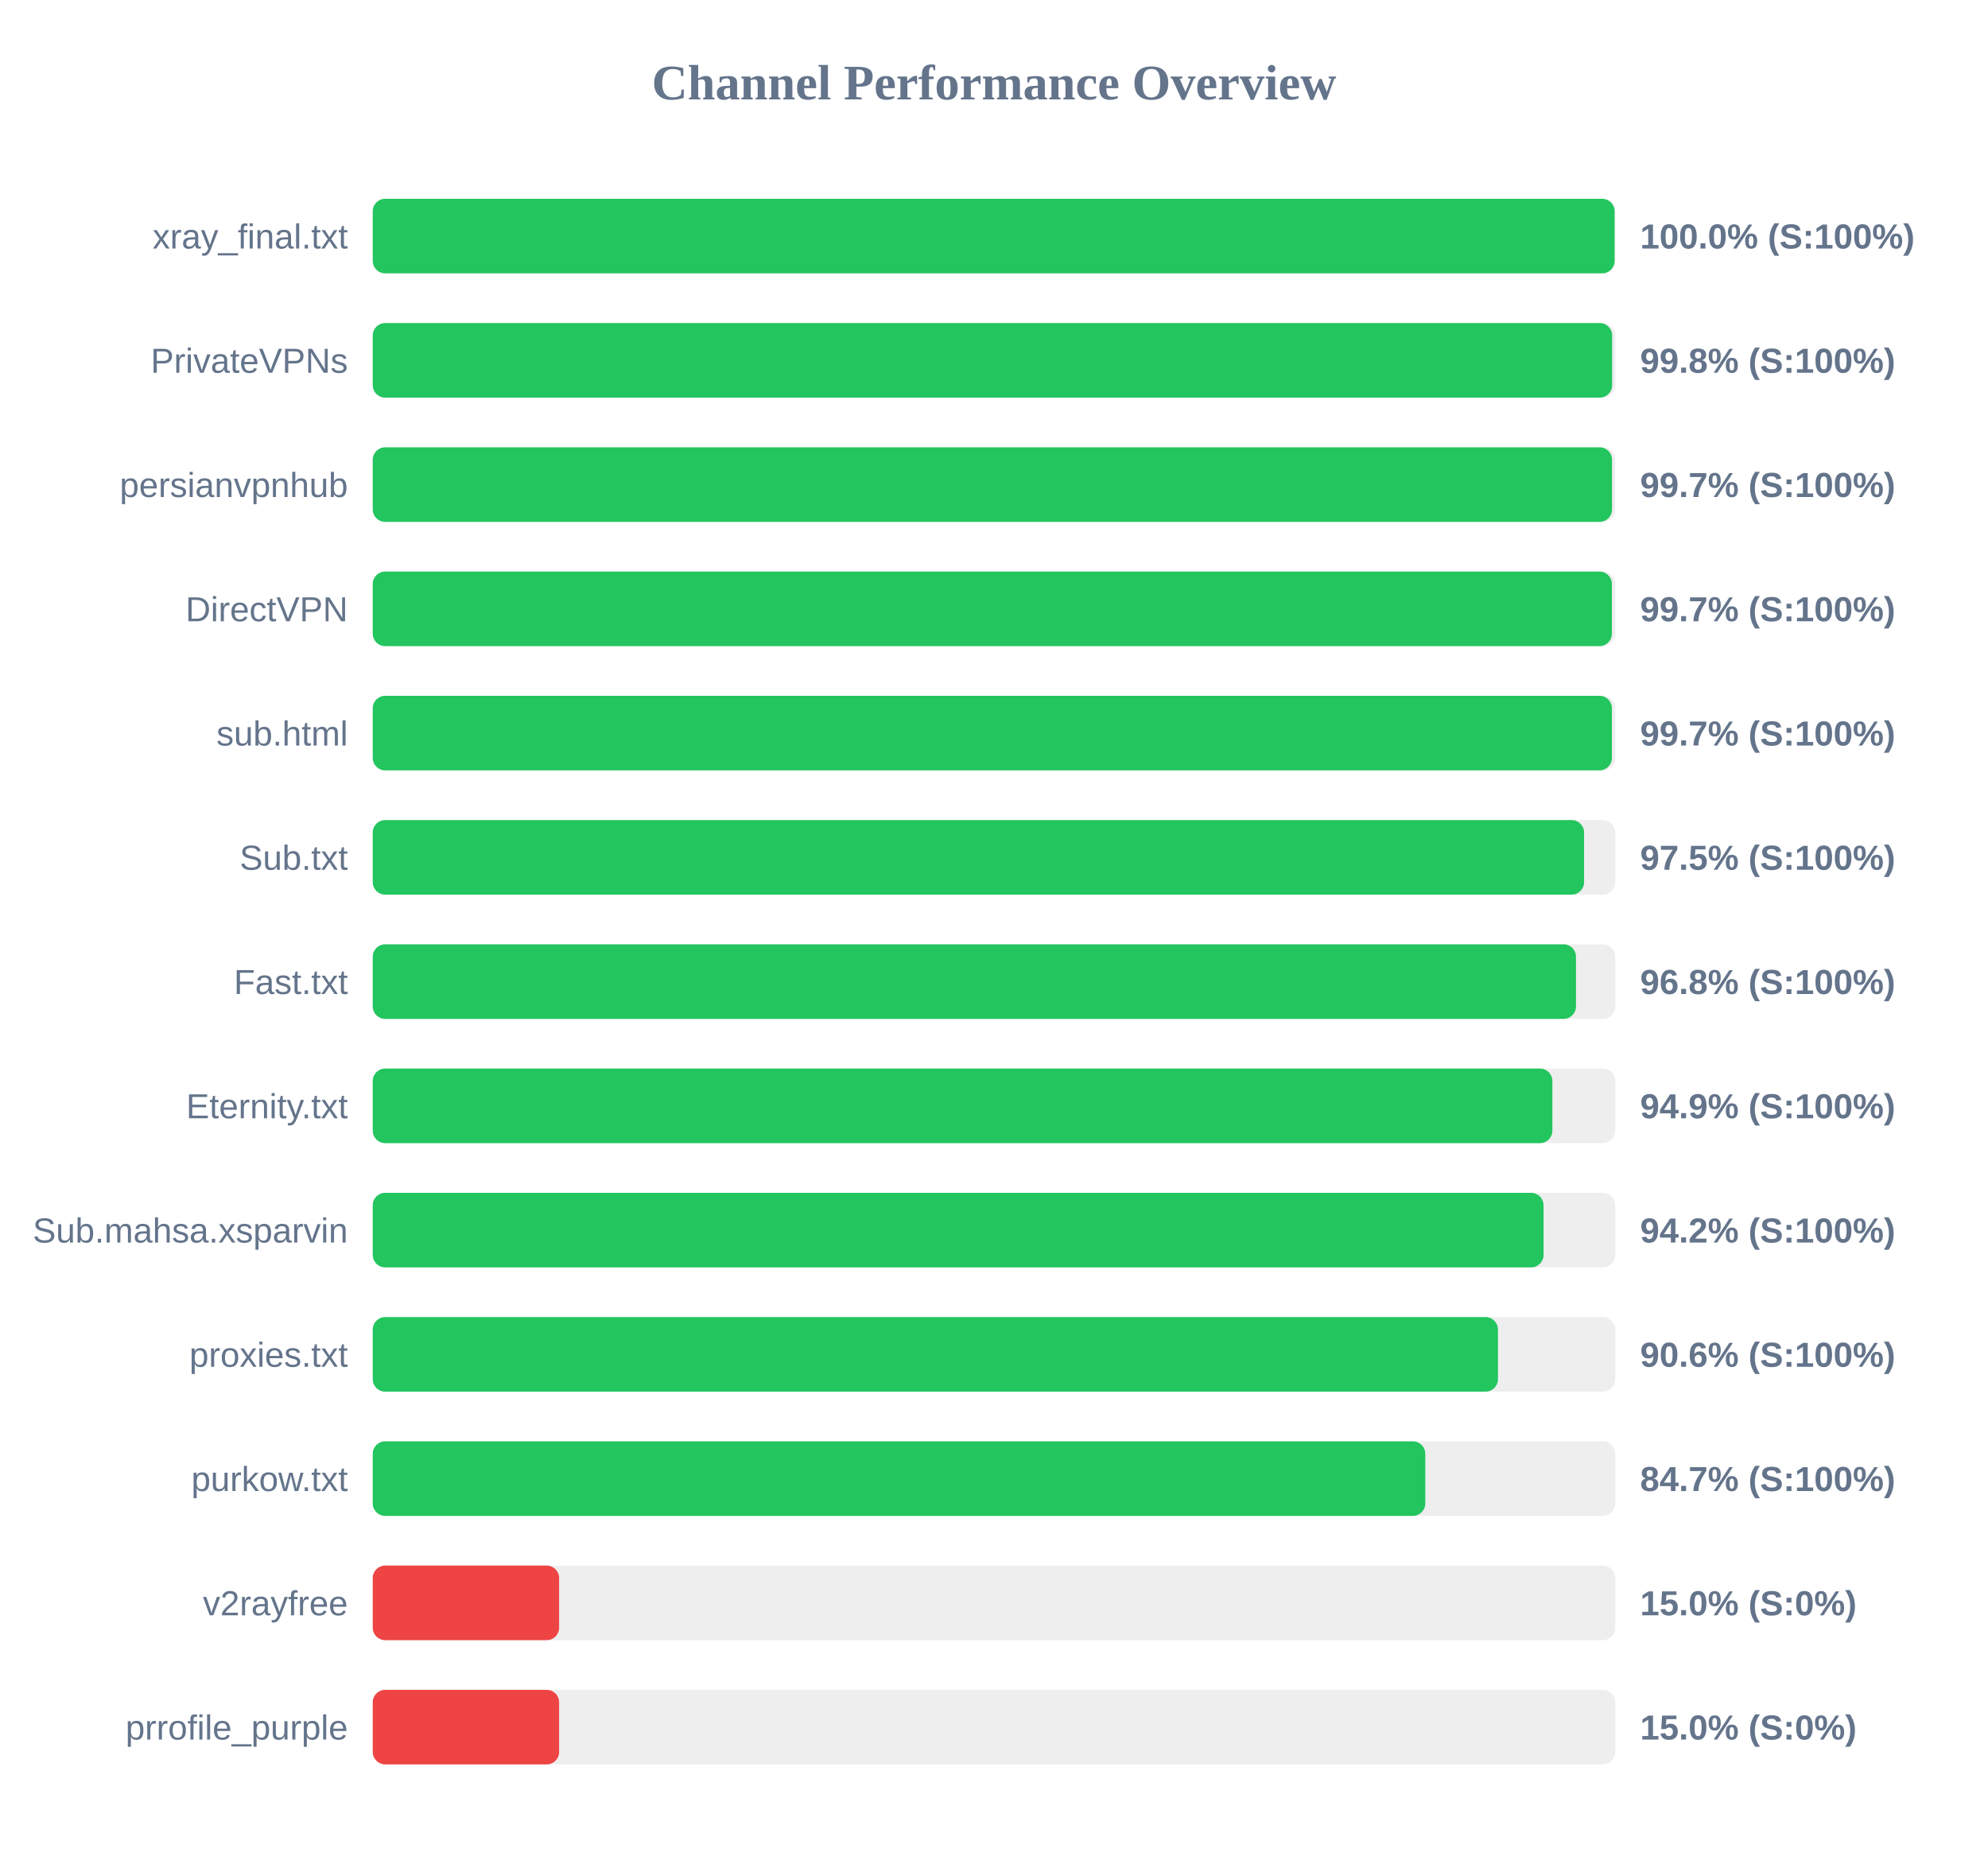
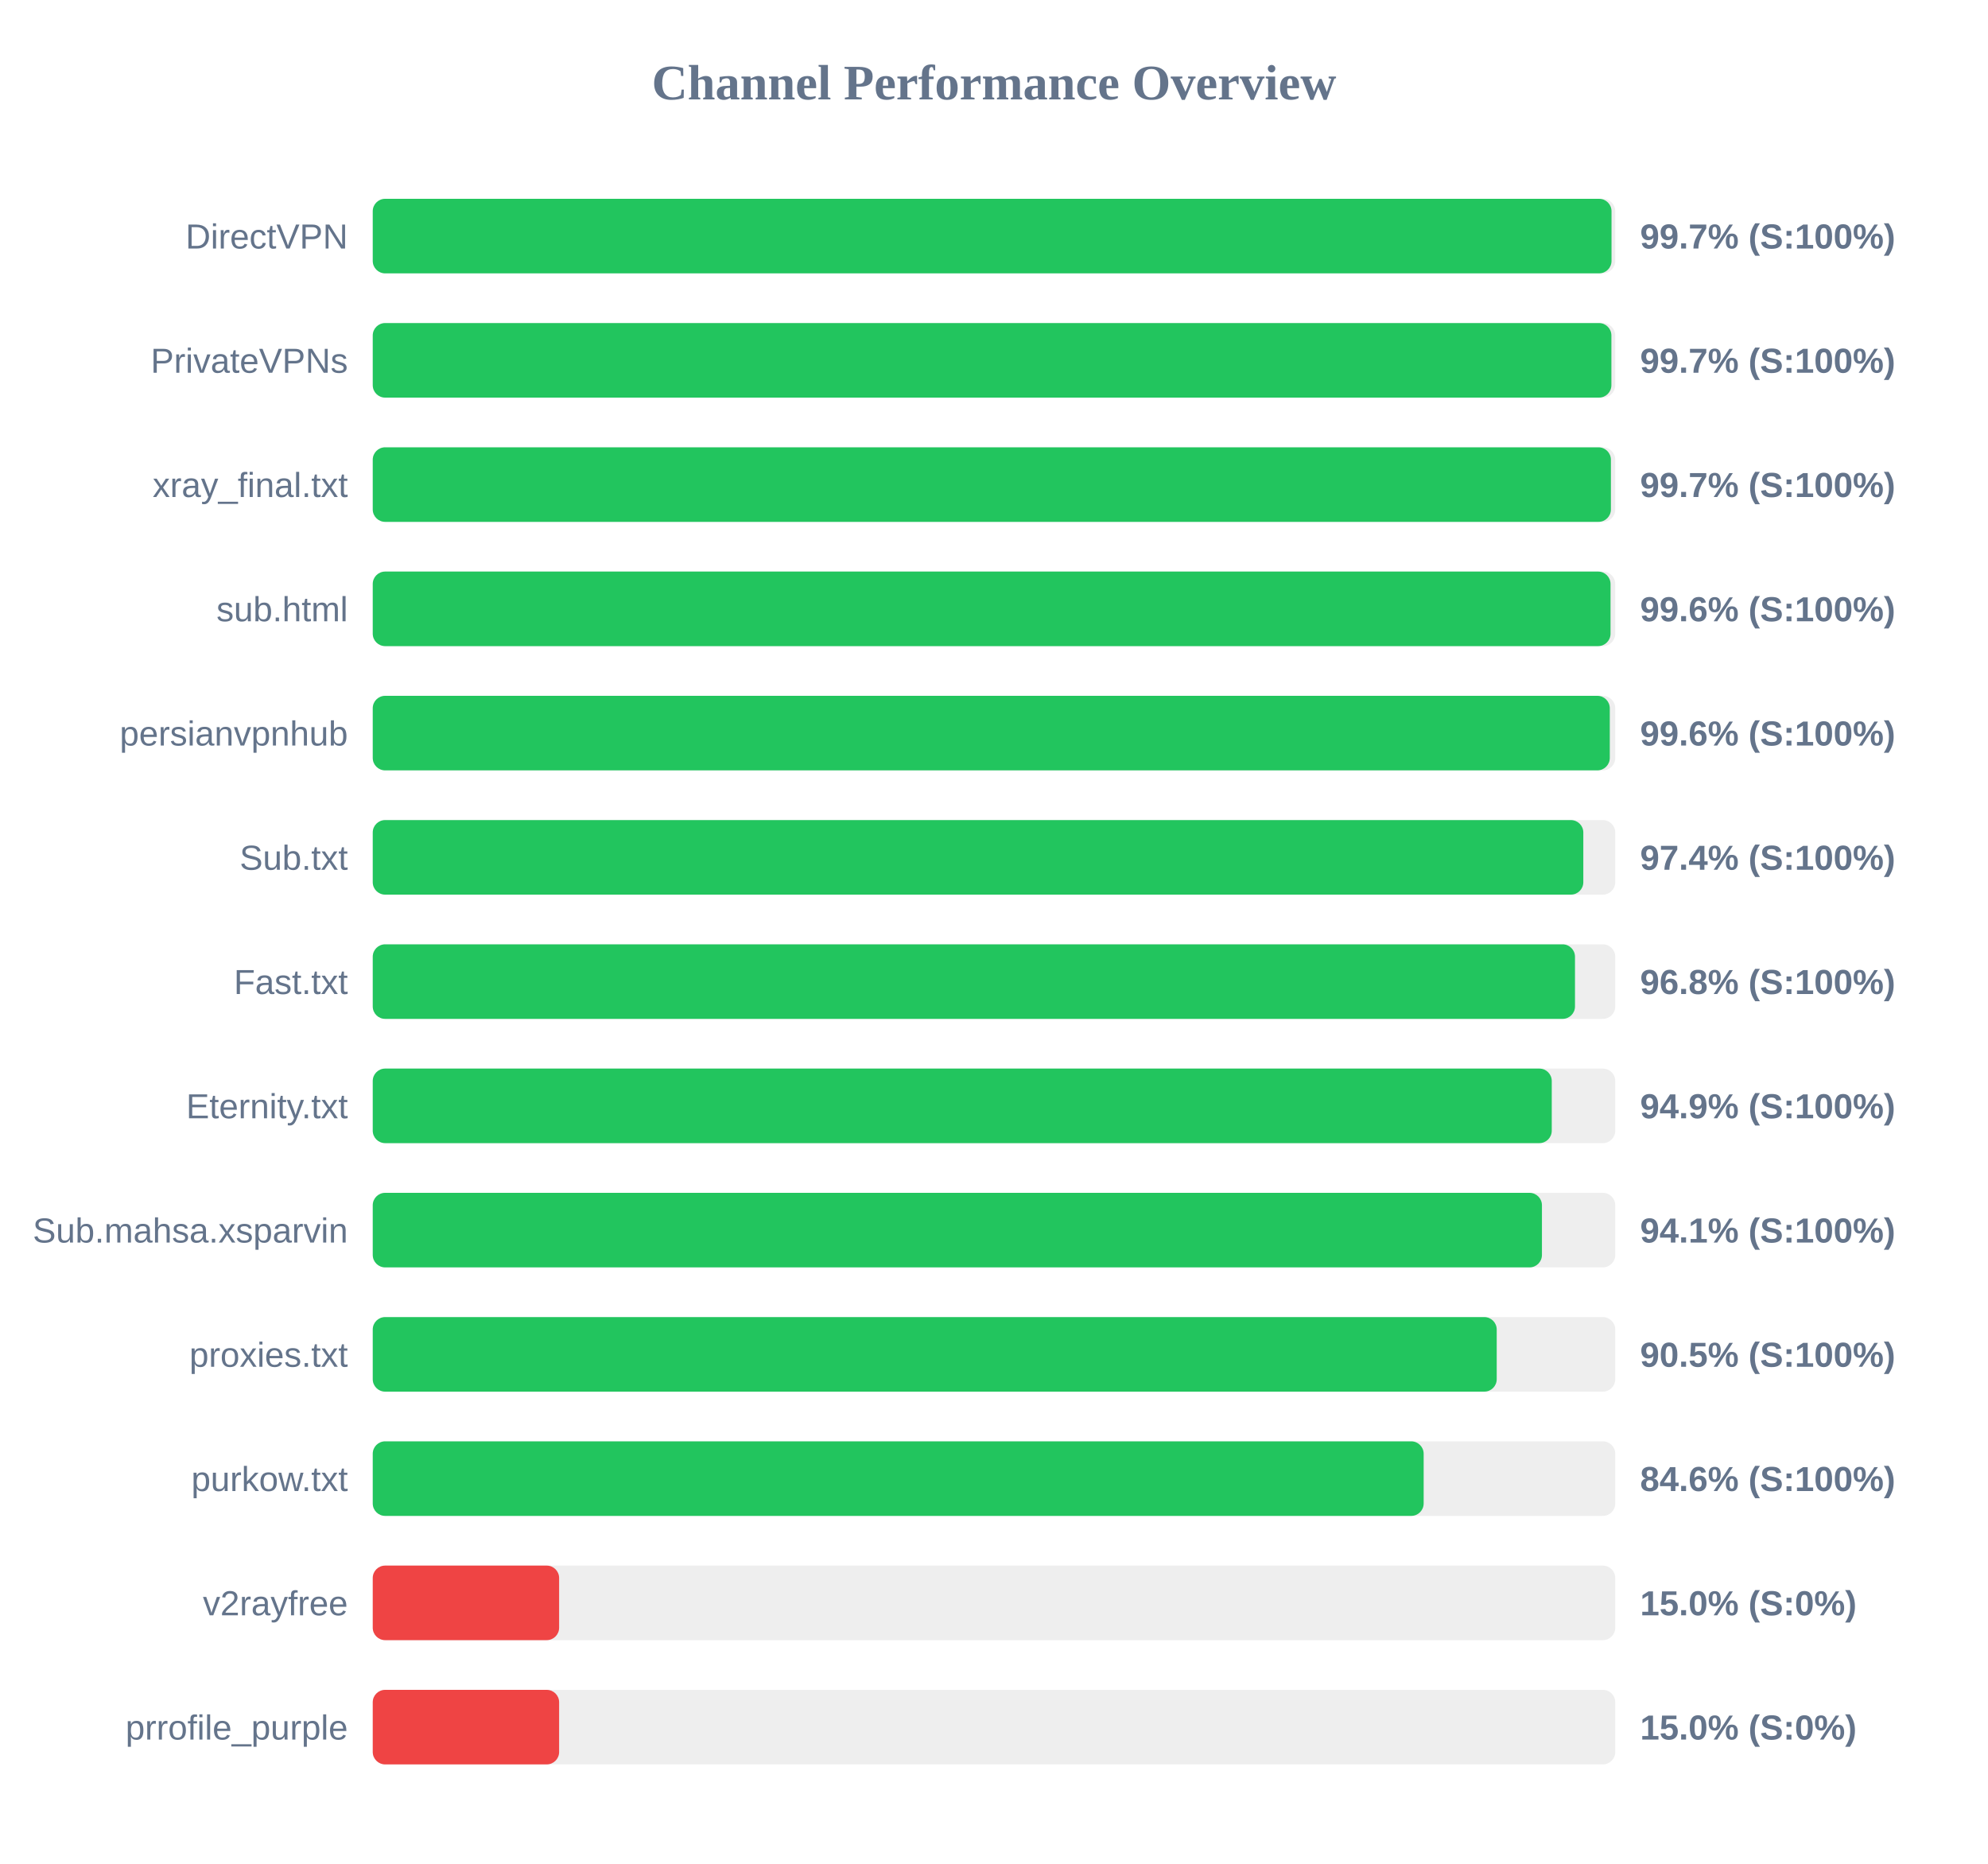
<svg xmlns="http://www.w3.org/2000/svg" width="800" height="750" version="1.1">
  <style>
        .row { font: 14px Arial; fill: #64748b; }
        .score { font: bold 14px Arial; fill: #64748b; }
    </style>
  <text x="400" y="40" text-anchor="middle" font-size="20px" font-weight="bold" fill="#64748b">Channel Performance Overview</text>
  <rect x="150" y="80" width="500" height="30" fill="#eee" rx="5" />
-   <rect x="150" y="80" width="499.75" height="30" fill="#22c55e" rx="5" />
-   <text x="140" y="100" text-anchor="end" class="row">xray_final.txt</text>
-   <text x="660" y="100" text-anchor="start" class="score">100.0% (S:100%)</text>
+   <rect x="150" y="80" width="498.5" height="30" fill="#22c55e" rx="5" />
+   <text x="140" y="100" text-anchor="end" class="row">DirectVPN</text>
+   <text x="660" y="100" text-anchor="start" class="score">99.7% (S:100%)</text>
  <rect x="150" y="130" width="500" height="30" fill="#eee" rx="5" />
-   <rect x="150" y="130" width="498.75" height="30" fill="#22c55e" rx="5" />
+   <rect x="150" y="130" width="498.45" height="30" fill="#22c55e" rx="5" />
  <text x="140" y="150" text-anchor="end" class="row">PrivateVPNs</text>
-   <text x="660" y="150" text-anchor="start" class="score">99.8% (S:100%)</text>
+   <text x="660" y="150" text-anchor="start" class="score">99.7% (S:100%)</text>
  <rect x="150" y="180" width="500" height="30" fill="#eee" rx="5" />
-   <rect x="150" y="180" width="498.7" height="30" fill="#22c55e" rx="5" />
-   <text x="140" y="200" text-anchor="end" class="row">persianvpnhub</text>
+   <rect x="150" y="180" width="498.25" height="30" fill="#22c55e" rx="5" />
+   <text x="140" y="200" text-anchor="end" class="row">xray_final.txt</text>
  <text x="660" y="200" text-anchor="start" class="score">99.7% (S:100%)</text>
  <rect x="150" y="230" width="500" height="30" fill="#eee" rx="5" />
-   <rect x="150" y="230" width="498.65" height="30" fill="#22c55e" rx="5" />
-   <text x="140" y="250" text-anchor="end" class="row">DirectVPN</text>
-   <text x="660" y="250" text-anchor="start" class="score">99.7% (S:100%)</text>
+   <rect x="150" y="230" width="498.1" height="30" fill="#22c55e" rx="5" />
+   <text x="140" y="250" text-anchor="end" class="row">sub.html</text>
+   <text x="660" y="250" text-anchor="start" class="score">99.6% (S:100%)</text>
  <rect x="150" y="280" width="500" height="30" fill="#eee" rx="5" />
-   <rect x="150" y="280" width="498.65" height="30" fill="#22c55e" rx="5" />
-   <text x="140" y="300" text-anchor="end" class="row">sub.html</text>
-   <text x="660" y="300" text-anchor="start" class="score">99.7% (S:100%)</text>
+   <rect x="150" y="280" width="497.8" height="30" fill="#22c55e" rx="5" />
+   <text x="140" y="300" text-anchor="end" class="row">persianvpnhub</text>
+   <text x="660" y="300" text-anchor="start" class="score">99.6% (S:100%)</text>
  <rect x="150" y="330" width="500" height="30" fill="#eee" rx="5" />
-   <rect x="150" y="330" width="487.45" height="30" fill="#22c55e" rx="5" />
+   <rect x="150" y="330" width="487.15" height="30" fill="#22c55e" rx="5" />
  <text x="140" y="350" text-anchor="end" class="row">Sub.txt</text>
-   <text x="660" y="350" text-anchor="start" class="score">97.5% (S:100%)</text>
+   <text x="660" y="350" text-anchor="start" class="score">97.4% (S:100%)</text>
  <rect x="150" y="380" width="500" height="30" fill="#eee" rx="5" />
-   <rect x="150" y="380" width="484.2" height="30" fill="#22c55e" rx="5" />
+   <rect x="150" y="380" width="483.8" height="30" fill="#22c55e" rx="5" />
  <text x="140" y="400" text-anchor="end" class="row">Fast.txt</text>
  <text x="660" y="400" text-anchor="start" class="score">96.8% (S:100%)</text>
  <rect x="150" y="430" width="500" height="30" fill="#eee" rx="5" />
-   <rect x="150" y="430" width="474.7" height="30" fill="#22c55e" rx="5" />
+   <rect x="150" y="430" width="474.45" height="30" fill="#22c55e" rx="5" />
  <text x="140" y="450" text-anchor="end" class="row">Eternity.txt</text>
  <text x="660" y="450" text-anchor="start" class="score">94.9% (S:100%)</text>
  <rect x="150" y="480" width="500" height="30" fill="#eee" rx="5" />
-   <rect x="150" y="480" width="471.15" height="30" fill="#22c55e" rx="5" />
+   <rect x="150" y="480" width="470.5" height="30" fill="#22c55e" rx="5" />
  <text x="140" y="500" text-anchor="end" class="row">Sub.mahsa.xsparvin</text>
-   <text x="660" y="500" text-anchor="start" class="score">94.2% (S:100%)</text>
+   <text x="660" y="500" text-anchor="start" class="score">94.1% (S:100%)</text>
  <rect x="150" y="530" width="500" height="30" fill="#eee" rx="5" />
-   <rect x="150" y="530" width="452.8" height="30" fill="#22c55e" rx="5" />
+   <rect x="150" y="530" width="452.3" height="30" fill="#22c55e" rx="5" />
  <text x="140" y="550" text-anchor="end" class="row">proxies.txt</text>
-   <text x="660" y="550" text-anchor="start" class="score">90.6% (S:100%)</text>
+   <text x="660" y="550" text-anchor="start" class="score">90.5% (S:100%)</text>
  <rect x="150" y="580" width="500" height="30" fill="#eee" rx="5" />
-   <rect x="150" y="580" width="423.55" height="30" fill="#22c55e" rx="5" />
+   <rect x="150" y="580" width="422.9" height="30" fill="#22c55e" rx="5" />
  <text x="140" y="600" text-anchor="end" class="row">purkow.txt</text>
-   <text x="660" y="600" text-anchor="start" class="score">84.7% (S:100%)</text>
+   <text x="660" y="600" text-anchor="start" class="score">84.6% (S:100%)</text>
  <rect x="150" y="630" width="500" height="30" fill="#eee" rx="5" />
  <rect x="150" y="630" width="75.0" height="30" fill="#ef4444" rx="5" />
  <text x="140" y="650" text-anchor="end" class="row">v2rayfree</text>
  <text x="660" y="650" text-anchor="start" class="score">15.0% (S:0%)</text>
  <rect x="150" y="680" width="500" height="30" fill="#eee" rx="5" />
  <rect x="150" y="680" width="75.0" height="30" fill="#ef4444" rx="5" />
  <text x="140" y="700" text-anchor="end" class="row">prrofile_purple</text>
  <text x="660" y="700" text-anchor="start" class="score">15.0% (S:0%)</text>
</svg>
